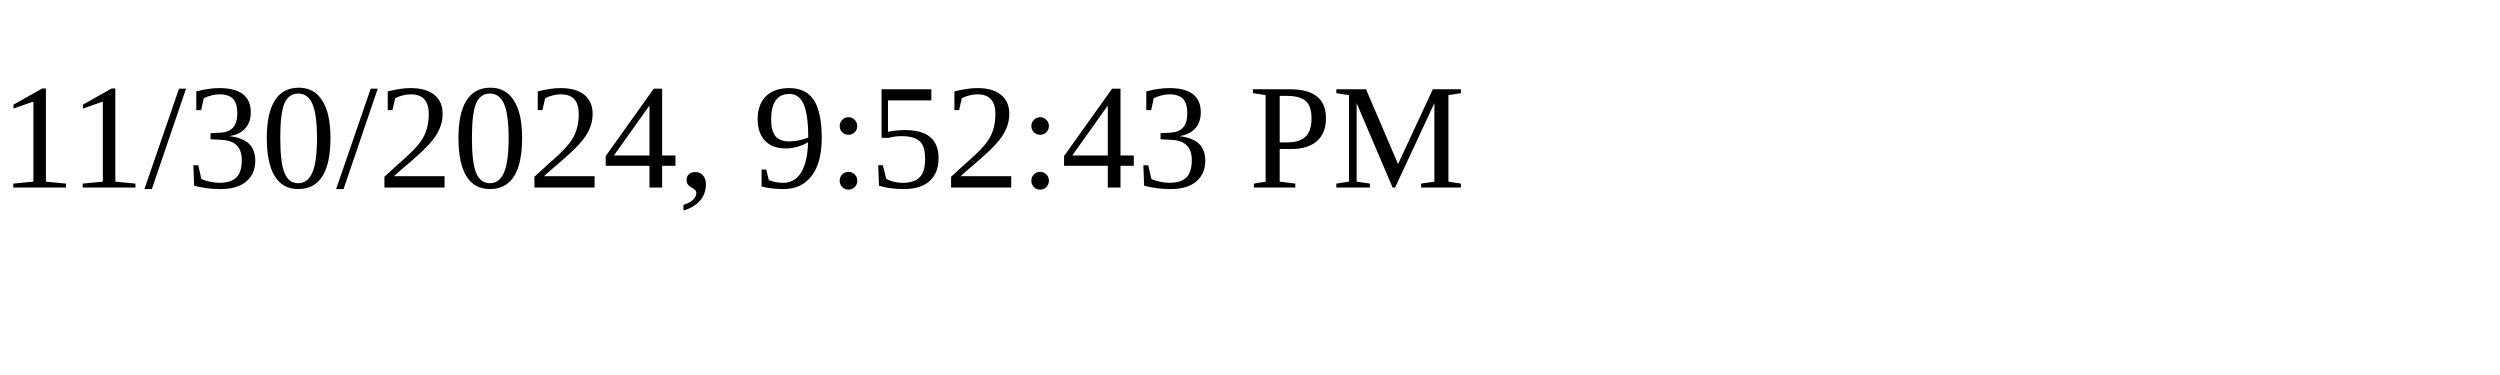
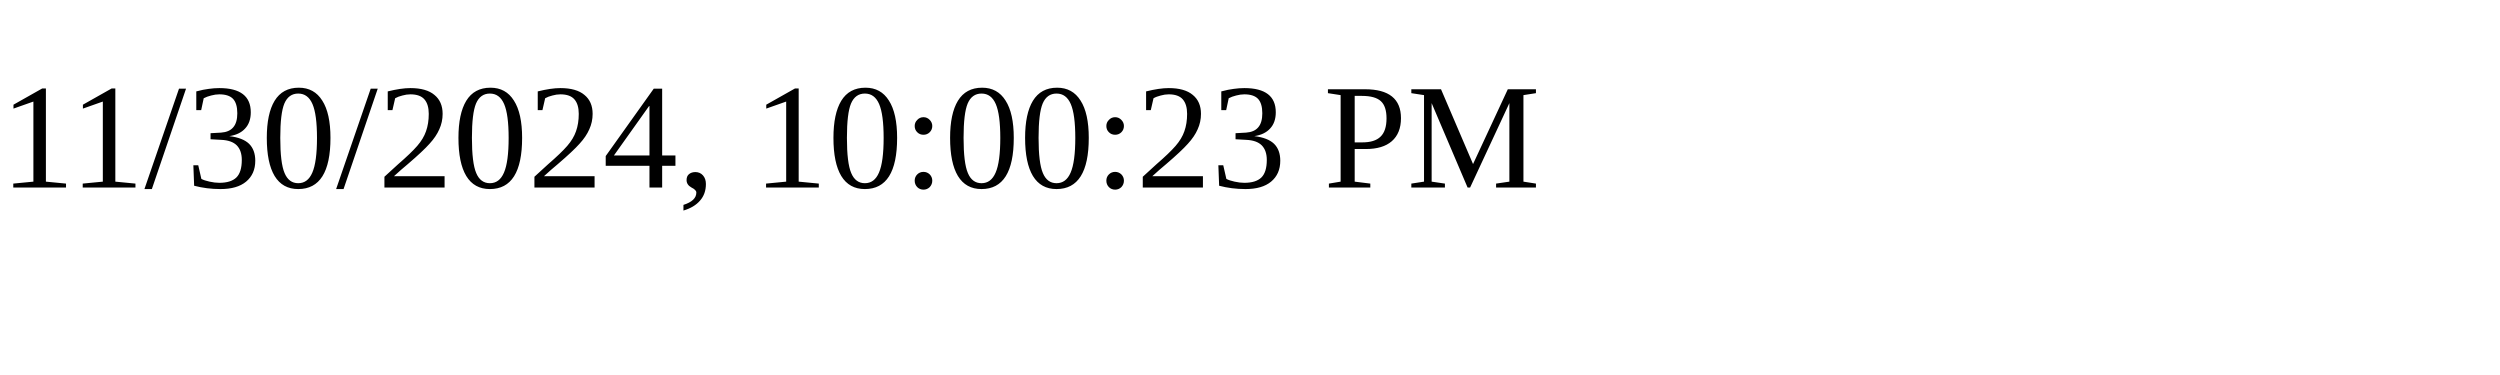
<svg xmlns="http://www.w3.org/2000/svg" height="30" width="200">
-   <text x="0" y="15">11/30/2024, 9:52:43 PM</text>
+   <text x="0" y="15">11/30/2024, 10:00:23 PM</text>
</svg>
